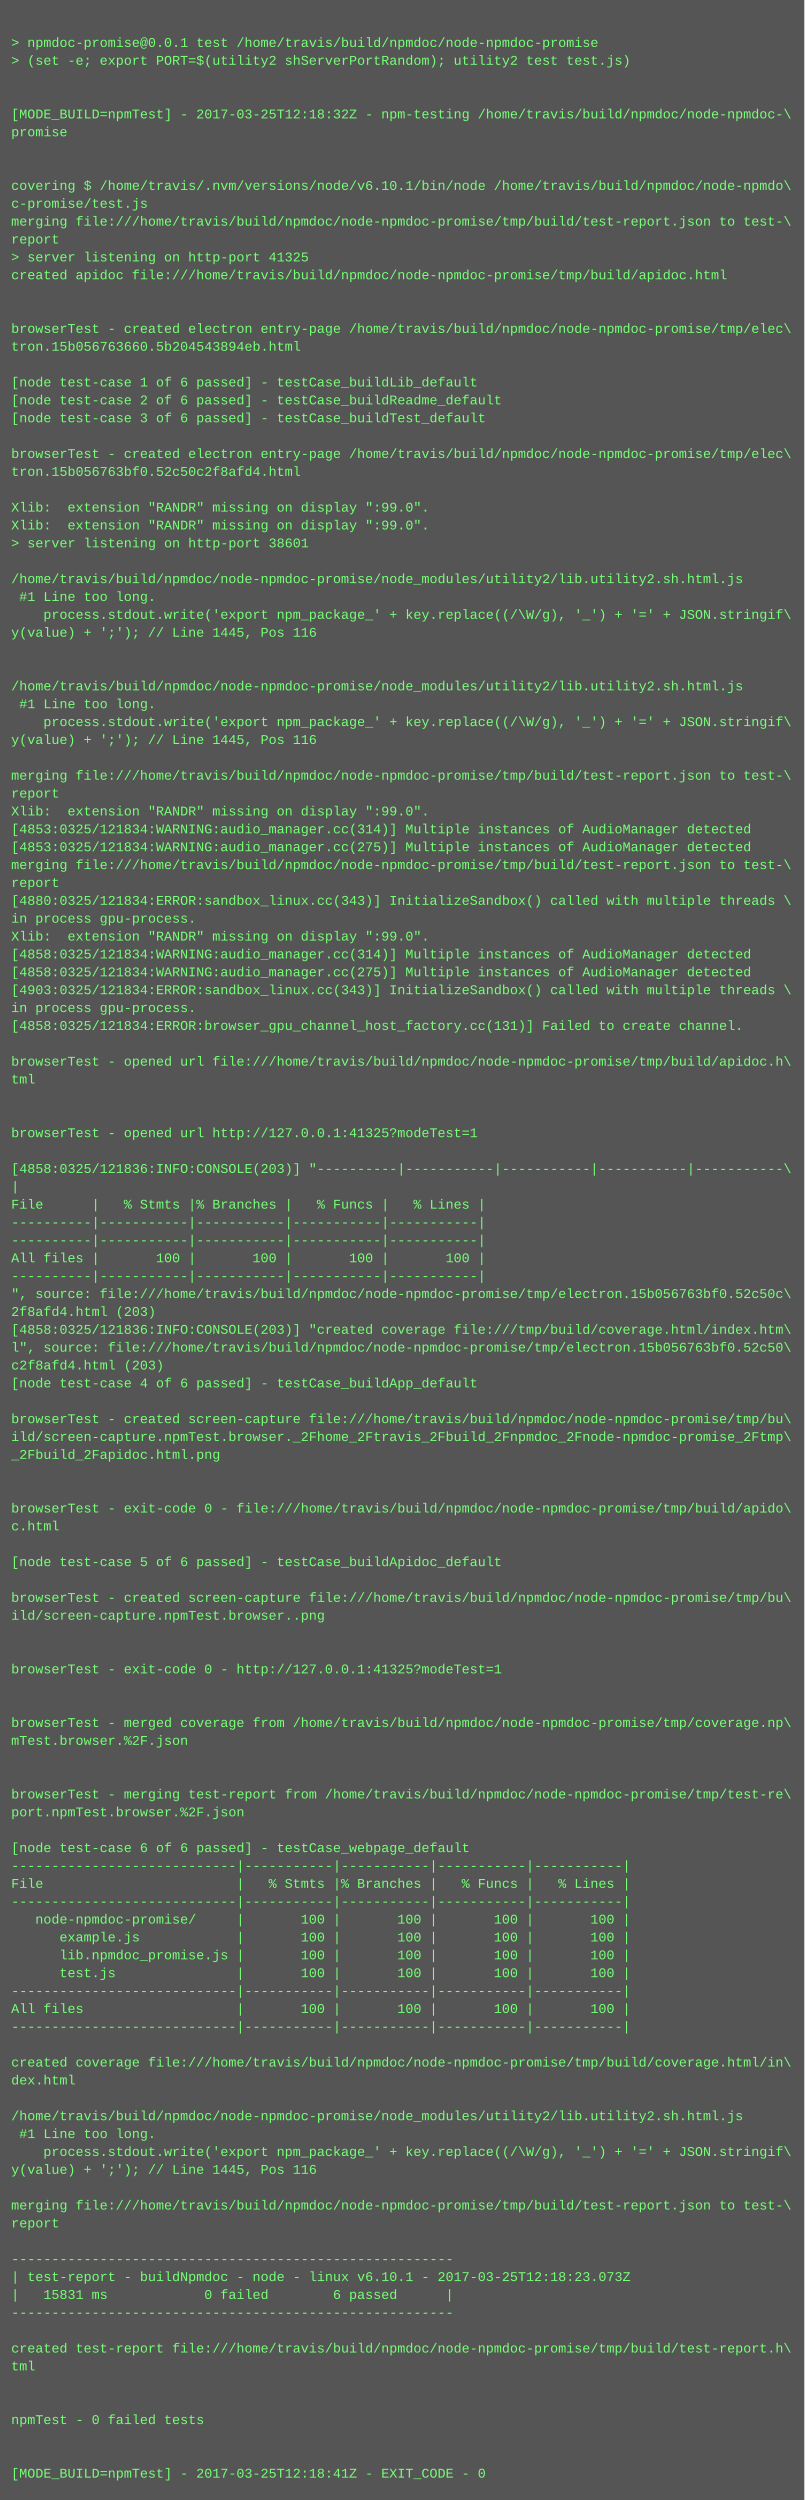
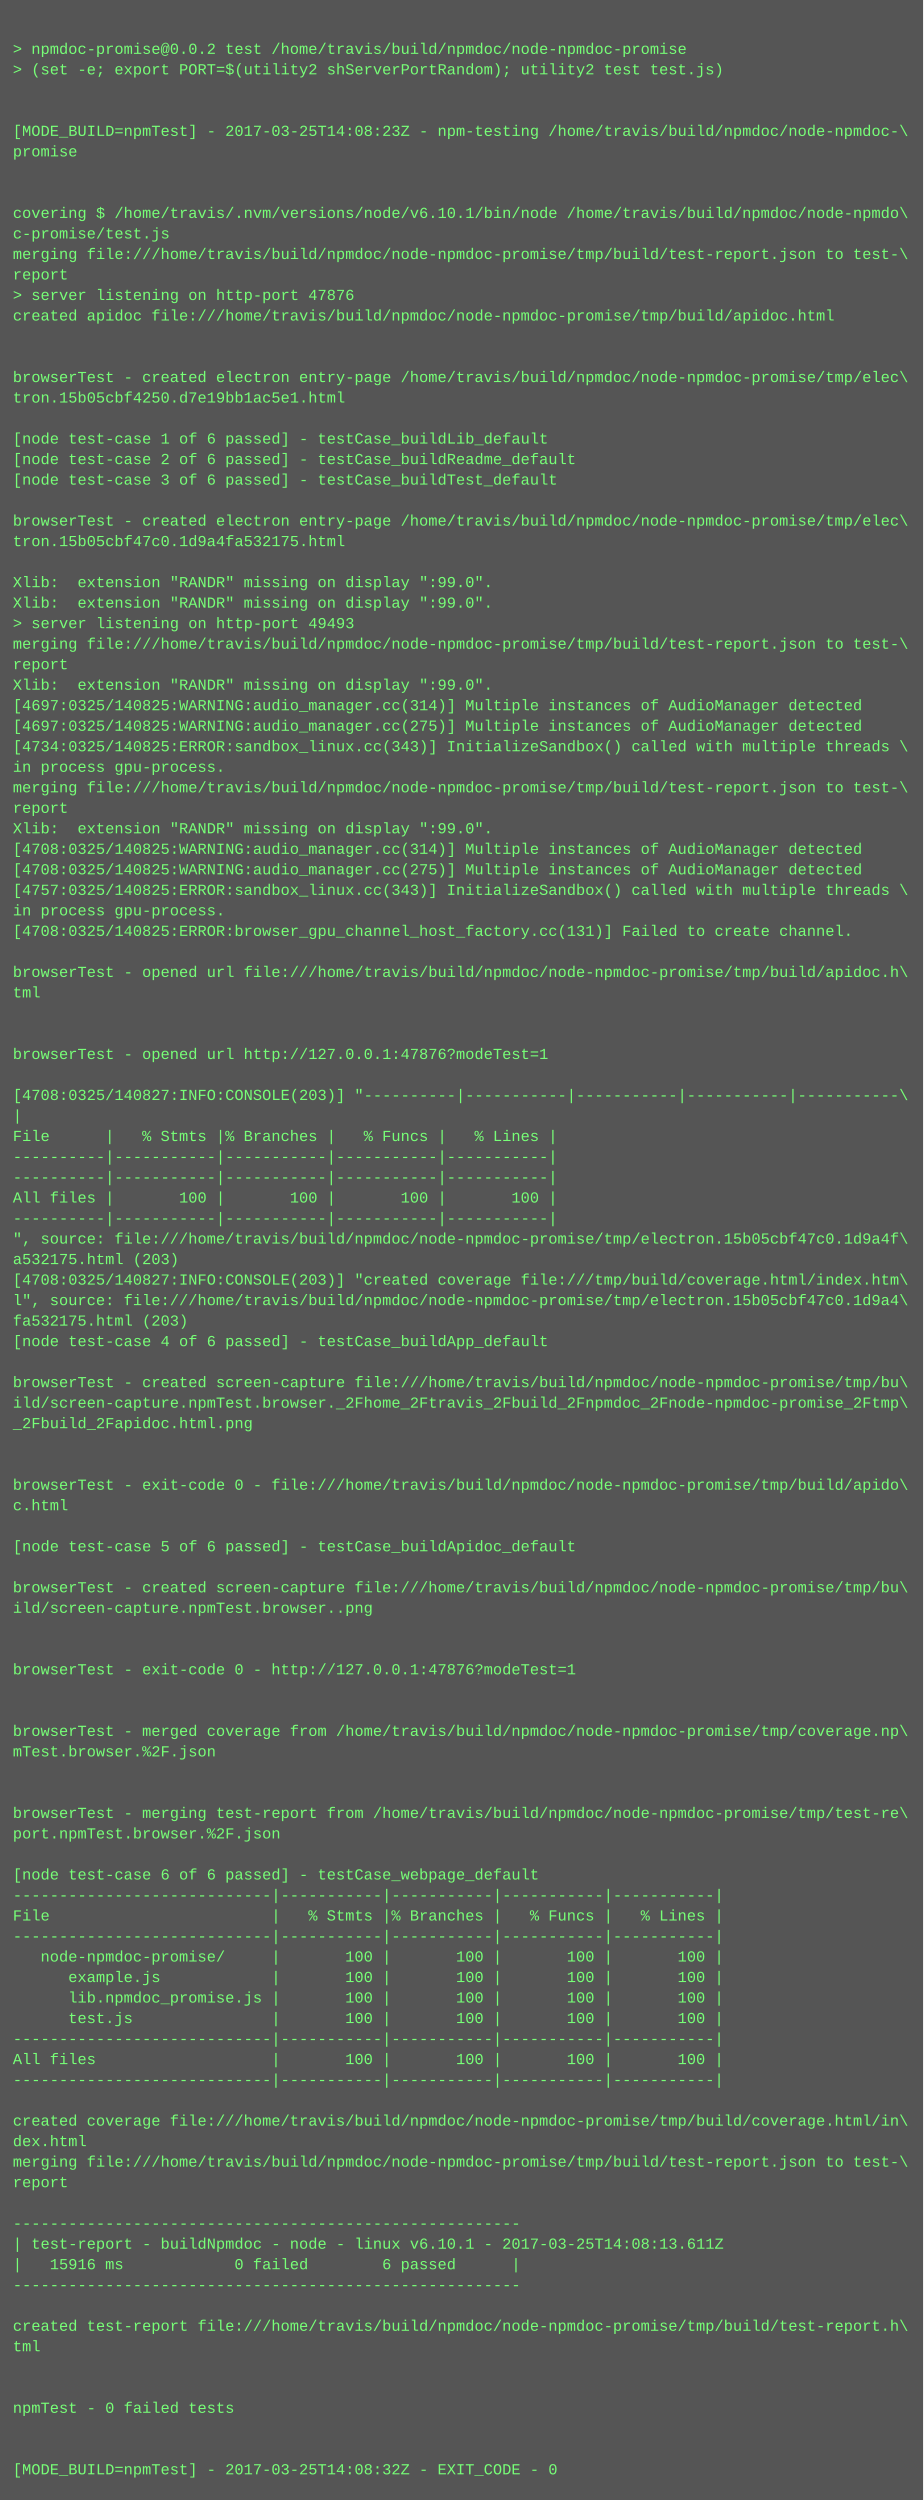
- <svg xmlns="http://www.w3.org/2000/svg" height="2238" width="720">
-   <rect height="2238" fill="#555" width="720" />
+ <svg xmlns="http://www.w3.org/2000/svg" height="1950" width="720">
+   <rect height="1950" fill="#555" width="720" />
  <text fill="#7f7" font-family="Courier New" font-size="12" xml:space="preserve">
    <tspan x="10" y="26" />
-     <tspan x="10" y="42">&gt; npmdoc-promise@0.0.1 test /home/travis/build/npmdoc/node-npmdoc-promise</tspan>
+     <tspan x="10" y="42">&gt; npmdoc-promise@0.0.2 test /home/travis/build/npmdoc/node-npmdoc-promise</tspan>
    <tspan x="10" y="58">&gt; (set -e; export PORT=$(utility2 shServerPortRandom); utility2 test test.js)</tspan>
    <tspan x="10" y="74" />
    <tspan x="10" y="90" />
-     <tspan x="10" y="106">[MODE_BUILD=npmTest] - 2017-03-25T12:18:32Z - npm-testing /home/travis/build/npmdoc/node-npmdoc-\</tspan>
+     <tspan x="10" y="106">[MODE_BUILD=npmTest] - 2017-03-25T14:08:23Z - npm-testing /home/travis/build/npmdoc/node-npmdoc-\</tspan>
    <tspan x="10" y="122">promise</tspan>
    <tspan x="10" y="138" />
    <tspan x="10" y="154" />
    <tspan x="10" y="170">covering $ /home/travis/.nvm/versions/node/v6.10.1/bin/node /home/travis/build/npmdoc/node-npmdo\</tspan>
    <tspan x="10" y="186">c-promise/test.js</tspan>
    <tspan x="10" y="202">merging file:///home/travis/build/npmdoc/node-npmdoc-promise/tmp/build/test-report.json to test-\</tspan>
    <tspan x="10" y="218">report</tspan>
-     <tspan x="10" y="234">&gt; server listening on http-port 41325</tspan>
+     <tspan x="10" y="234">&gt; server listening on http-port 47876</tspan>
    <tspan x="10" y="250">created apidoc file:///home/travis/build/npmdoc/node-npmdoc-promise/tmp/build/apidoc.html</tspan>
    <tspan x="10" y="266" />
    <tspan x="10" y="282" />
    <tspan x="10" y="298">browserTest - created electron entry-page /home/travis/build/npmdoc/node-npmdoc-promise/tmp/elec\</tspan>
-     <tspan x="10" y="314">tron.15b056763660.5b204543894eb.html</tspan>
+     <tspan x="10" y="314">tron.15b05cbf4250.d7e19bb1ac5e1.html</tspan>
    <tspan x="10" y="330" />
    <tspan x="10" y="346">[node test-case 1 of 6 passed] - testCase_buildLib_default</tspan>
    <tspan x="10" y="362">[node test-case 2 of 6 passed] - testCase_buildReadme_default</tspan>
    <tspan x="10" y="378">[node test-case 3 of 6 passed] - testCase_buildTest_default</tspan>
    <tspan x="10" y="394" />
    <tspan x="10" y="410">browserTest - created electron entry-page /home/travis/build/npmdoc/node-npmdoc-promise/tmp/elec\</tspan>
-     <tspan x="10" y="426">tron.15b056763bf0.52c50c2f8afd4.html</tspan>
+     <tspan x="10" y="426">tron.15b05cbf47c0.1d9a4fa532175.html</tspan>
    <tspan x="10" y="442" />
    <tspan x="10" y="458">Xlib:  extension "RANDR" missing on display ":99.0".</tspan>
    <tspan x="10" y="474">Xlib:  extension "RANDR" missing on display ":99.0".</tspan>
-     <tspan x="10" y="490">&gt; server listening on http-port 38601</tspan>
-     <tspan x="10" y="506" />
-     <tspan x="10" y="522">/home/travis/build/npmdoc/node-npmdoc-promise/node_modules/utility2/lib.utility2.sh.html.js</tspan>
-     <tspan x="10" y="538"> #1 Line too long.</tspan>
-     <tspan x="10" y="554">    process.stdout.write('export npm_package_' + key.replace((/\W/g), '_') + '=' + JSON.stringif\</tspan>
-     <tspan x="10" y="570">y(value) + ';'); // Line 1445, Pos 116</tspan>
-     <tspan x="10" y="586" />
-     <tspan x="10" y="602" />
-     <tspan x="10" y="618">/home/travis/build/npmdoc/node-npmdoc-promise/node_modules/utility2/lib.utility2.sh.html.js</tspan>
-     <tspan x="10" y="634"> #1 Line too long.</tspan>
-     <tspan x="10" y="650">    process.stdout.write('export npm_package_' + key.replace((/\W/g), '_') + '=' + JSON.stringif\</tspan>
-     <tspan x="10" y="666">y(value) + ';'); // Line 1445, Pos 116</tspan>
-     <tspan x="10" y="682" />
-     <tspan x="10" y="698">merging file:///home/travis/build/npmdoc/node-npmdoc-promise/tmp/build/test-report.json to test-\</tspan>
-     <tspan x="10" y="714">report</tspan>
-     <tspan x="10" y="730">Xlib:  extension "RANDR" missing on display ":99.0".</tspan>
-     <tspan x="10" y="746">[4853:0325/121834:WARNING:audio_manager.cc(314)] Multiple instances of AudioManager detected</tspan>
-     <tspan x="10" y="762">[4853:0325/121834:WARNING:audio_manager.cc(275)] Multiple instances of AudioManager detected</tspan>
-     <tspan x="10" y="778">merging file:///home/travis/build/npmdoc/node-npmdoc-promise/tmp/build/test-report.json to test-\</tspan>
-     <tspan x="10" y="794">report</tspan>
-     <tspan x="10" y="810">[4880:0325/121834:ERROR:sandbox_linux.cc(343)] InitializeSandbox() called with multiple threads \</tspan>
-     <tspan x="10" y="826">in process gpu-process. </tspan>
-     <tspan x="10" y="842">Xlib:  extension "RANDR" missing on display ":99.0".</tspan>
-     <tspan x="10" y="858">[4858:0325/121834:WARNING:audio_manager.cc(314)] Multiple instances of AudioManager detected</tspan>
-     <tspan x="10" y="874">[4858:0325/121834:WARNING:audio_manager.cc(275)] Multiple instances of AudioManager detected</tspan>
-     <tspan x="10" y="890">[4903:0325/121834:ERROR:sandbox_linux.cc(343)] InitializeSandbox() called with multiple threads \</tspan>
-     <tspan x="10" y="906">in process gpu-process. </tspan>
-     <tspan x="10" y="922">[4858:0325/121834:ERROR:browser_gpu_channel_host_factory.cc(131)] Failed to create channel.</tspan>
-     <tspan x="10" y="938" />
-     <tspan x="10" y="954">browserTest - opened url file:///home/travis/build/npmdoc/node-npmdoc-promise/tmp/build/apidoc.h\</tspan>
-     <tspan x="10" y="970">tml</tspan>
-     <tspan x="10" y="986" />
-     <tspan x="10" y="1002" />
-     <tspan x="10" y="1018">browserTest - opened url http://127.0.0.1:41325?modeTest=1</tspan>
-     <tspan x="10" y="1034" />
-     <tspan x="10" y="1050">[4858:0325/121836:INFO:CONSOLE(203)] "----------|-----------|-----------|-----------|-----------\</tspan>
-     <tspan x="10" y="1066">|</tspan>
-     <tspan x="10" y="1082">File      |   % Stmts |% Branches |   % Funcs |   % Lines |</tspan>
-     <tspan x="10" y="1098">----------|-----------|-----------|-----------|-----------|</tspan>
-     <tspan x="10" y="1114">----------|-----------|-----------|-----------|-----------|</tspan>
-     <tspan x="10" y="1130">All files |       100 |       100 |       100 |       100 |</tspan>
-     <tspan x="10" y="1146">----------|-----------|-----------|-----------|-----------|</tspan>
-     <tspan x="10" y="1162">", source: file:///home/travis/build/npmdoc/node-npmdoc-promise/tmp/electron.15b056763bf0.52c50c\</tspan>
-     <tspan x="10" y="1178">2f8afd4.html (203)</tspan>
-     <tspan x="10" y="1194">[4858:0325/121836:INFO:CONSOLE(203)] "created coverage file:///tmp/build/coverage.html/index.htm\</tspan>
-     <tspan x="10" y="1210">l", source: file:///home/travis/build/npmdoc/node-npmdoc-promise/tmp/electron.15b056763bf0.52c50\</tspan>
-     <tspan x="10" y="1226">c2f8afd4.html (203)</tspan>
-     <tspan x="10" y="1242">[node test-case 4 of 6 passed] - testCase_buildApp_default</tspan>
-     <tspan x="10" y="1258" />
-     <tspan x="10" y="1274">browserTest - created screen-capture file:///home/travis/build/npmdoc/node-npmdoc-promise/tmp/bu\</tspan>
-     <tspan x="10" y="1290">ild/screen-capture.npmTest.browser._2Fhome_2Ftravis_2Fbuild_2Fnpmdoc_2Fnode-npmdoc-promise_2Ftmp\</tspan>
-     <tspan x="10" y="1306">_2Fbuild_2Fapidoc.html.png</tspan>
+     <tspan x="10" y="490">&gt; server listening on http-port 49493</tspan>
+     <tspan x="10" y="506">merging file:///home/travis/build/npmdoc/node-npmdoc-promise/tmp/build/test-report.json to test-\</tspan>
+     <tspan x="10" y="522">report</tspan>
+     <tspan x="10" y="538">Xlib:  extension "RANDR" missing on display ":99.0".</tspan>
+     <tspan x="10" y="554">[4697:0325/140825:WARNING:audio_manager.cc(314)] Multiple instances of AudioManager detected</tspan>
+     <tspan x="10" y="570">[4697:0325/140825:WARNING:audio_manager.cc(275)] Multiple instances of AudioManager detected</tspan>
+     <tspan x="10" y="586">[4734:0325/140825:ERROR:sandbox_linux.cc(343)] InitializeSandbox() called with multiple threads \</tspan>
+     <tspan x="10" y="602">in process gpu-process. </tspan>
+     <tspan x="10" y="618">merging file:///home/travis/build/npmdoc/node-npmdoc-promise/tmp/build/test-report.json to test-\</tspan>
+     <tspan x="10" y="634">report</tspan>
+     <tspan x="10" y="650">Xlib:  extension "RANDR" missing on display ":99.0".</tspan>
+     <tspan x="10" y="666">[4708:0325/140825:WARNING:audio_manager.cc(314)] Multiple instances of AudioManager detected</tspan>
+     <tspan x="10" y="682">[4708:0325/140825:WARNING:audio_manager.cc(275)] Multiple instances of AudioManager detected</tspan>
+     <tspan x="10" y="698">[4757:0325/140825:ERROR:sandbox_linux.cc(343)] InitializeSandbox() called with multiple threads \</tspan>
+     <tspan x="10" y="714">in process gpu-process. </tspan>
+     <tspan x="10" y="730">[4708:0325/140825:ERROR:browser_gpu_channel_host_factory.cc(131)] Failed to create channel.</tspan>
+     <tspan x="10" y="746" />
+     <tspan x="10" y="762">browserTest - opened url file:///home/travis/build/npmdoc/node-npmdoc-promise/tmp/build/apidoc.h\</tspan>
+     <tspan x="10" y="778">tml</tspan>
+     <tspan x="10" y="794" />
+     <tspan x="10" y="810" />
+     <tspan x="10" y="826">browserTest - opened url http://127.0.0.1:47876?modeTest=1</tspan>
+     <tspan x="10" y="842" />
+     <tspan x="10" y="858">[4708:0325/140827:INFO:CONSOLE(203)] "----------|-----------|-----------|-----------|-----------\</tspan>
+     <tspan x="10" y="874">|</tspan>
+     <tspan x="10" y="890">File      |   % Stmts |% Branches |   % Funcs |   % Lines |</tspan>
+     <tspan x="10" y="906">----------|-----------|-----------|-----------|-----------|</tspan>
+     <tspan x="10" y="922">----------|-----------|-----------|-----------|-----------|</tspan>
+     <tspan x="10" y="938">All files |       100 |       100 |       100 |       100 |</tspan>
+     <tspan x="10" y="954">----------|-----------|-----------|-----------|-----------|</tspan>
+     <tspan x="10" y="970">", source: file:///home/travis/build/npmdoc/node-npmdoc-promise/tmp/electron.15b05cbf47c0.1d9a4f\</tspan>
+     <tspan x="10" y="986">a532175.html (203)</tspan>
+     <tspan x="10" y="1002">[4708:0325/140827:INFO:CONSOLE(203)] "created coverage file:///tmp/build/coverage.html/index.htm\</tspan>
+     <tspan x="10" y="1018">l", source: file:///home/travis/build/npmdoc/node-npmdoc-promise/tmp/electron.15b05cbf47c0.1d9a4\</tspan>
+     <tspan x="10" y="1034">fa532175.html (203)</tspan>
+     <tspan x="10" y="1050">[node test-case 4 of 6 passed] - testCase_buildApp_default</tspan>
+     <tspan x="10" y="1066" />
+     <tspan x="10" y="1082">browserTest - created screen-capture file:///home/travis/build/npmdoc/node-npmdoc-promise/tmp/bu\</tspan>
+     <tspan x="10" y="1098">ild/screen-capture.npmTest.browser._2Fhome_2Ftravis_2Fbuild_2Fnpmdoc_2Fnode-npmdoc-promise_2Ftmp\</tspan>
+     <tspan x="10" y="1114">_2Fbuild_2Fapidoc.html.png</tspan>
+     <tspan x="10" y="1130" />
+     <tspan x="10" y="1146" />
+     <tspan x="10" y="1162">browserTest - exit-code 0 - file:///home/travis/build/npmdoc/node-npmdoc-promise/tmp/build/apido\</tspan>
+     <tspan x="10" y="1178">c.html</tspan>
+     <tspan x="10" y="1194" />
+     <tspan x="10" y="1210">[node test-case 5 of 6 passed] - testCase_buildApidoc_default</tspan>
+     <tspan x="10" y="1226" />
+     <tspan x="10" y="1242">browserTest - created screen-capture file:///home/travis/build/npmdoc/node-npmdoc-promise/tmp/bu\</tspan>
+     <tspan x="10" y="1258">ild/screen-capture.npmTest.browser..png</tspan>
+     <tspan x="10" y="1274" />
+     <tspan x="10" y="1290" />
+     <tspan x="10" y="1306">browserTest - exit-code 0 - http://127.0.0.1:47876?modeTest=1</tspan>
    <tspan x="10" y="1322" />
    <tspan x="10" y="1338" />
-     <tspan x="10" y="1354">browserTest - exit-code 0 - file:///home/travis/build/npmdoc/node-npmdoc-promise/tmp/build/apido\</tspan>
-     <tspan x="10" y="1370">c.html</tspan>
+     <tspan x="10" y="1354">browserTest - merged coverage from /home/travis/build/npmdoc/node-npmdoc-promise/tmp/coverage.np\</tspan>
+     <tspan x="10" y="1370">mTest.browser.%2F.json</tspan>
    <tspan x="10" y="1386" />
-     <tspan x="10" y="1402">[node test-case 5 of 6 passed] - testCase_buildApidoc_default</tspan>
-     <tspan x="10" y="1418" />
-     <tspan x="10" y="1434">browserTest - created screen-capture file:///home/travis/build/npmdoc/node-npmdoc-promise/tmp/bu\</tspan>
-     <tspan x="10" y="1450">ild/screen-capture.npmTest.browser..png</tspan>
-     <tspan x="10" y="1466" />
-     <tspan x="10" y="1482" />
-     <tspan x="10" y="1498">browserTest - exit-code 0 - http://127.0.0.1:41325?modeTest=1</tspan>
-     <tspan x="10" y="1514" />
-     <tspan x="10" y="1530" />
-     <tspan x="10" y="1546">browserTest - merged coverage from /home/travis/build/npmdoc/node-npmdoc-promise/tmp/coverage.np\</tspan>
-     <tspan x="10" y="1562">mTest.browser.%2F.json</tspan>
-     <tspan x="10" y="1578" />
-     <tspan x="10" y="1594" />
-     <tspan x="10" y="1610">browserTest - merging test-report from /home/travis/build/npmdoc/node-npmdoc-promise/tmp/test-re\</tspan>
-     <tspan x="10" y="1626">port.npmTest.browser.%2F.json</tspan>
+     <tspan x="10" y="1402" />
+     <tspan x="10" y="1418">browserTest - merging test-report from /home/travis/build/npmdoc/node-npmdoc-promise/tmp/test-re\</tspan>
+     <tspan x="10" y="1434">port.npmTest.browser.%2F.json</tspan>
+     <tspan x="10" y="1450" />
+     <tspan x="10" y="1466">[node test-case 6 of 6 passed] - testCase_webpage_default</tspan>
+     <tspan x="10" y="1482">----------------------------|-----------|-----------|-----------|-----------|</tspan>
+     <tspan x="10" y="1498">File                        |   % Stmts |% Branches |   % Funcs |   % Lines |</tspan>
+     <tspan x="10" y="1514">----------------------------|-----------|-----------|-----------|-----------|</tspan>
+     <tspan x="10" y="1530">   node-npmdoc-promise/     |       100 |       100 |       100 |       100 |</tspan>
+     <tspan x="10" y="1546">      example.js            |       100 |       100 |       100 |       100 |</tspan>
+     <tspan x="10" y="1562">      lib.npmdoc_promise.js |       100 |       100 |       100 |       100 |</tspan>
+     <tspan x="10" y="1578">      test.js               |       100 |       100 |       100 |       100 |</tspan>
+     <tspan x="10" y="1594">----------------------------|-----------|-----------|-----------|-----------|</tspan>
+     <tspan x="10" y="1610">All files                   |       100 |       100 |       100 |       100 |</tspan>
+     <tspan x="10" y="1626">----------------------------|-----------|-----------|-----------|-----------|</tspan>
    <tspan x="10" y="1642" />
-     <tspan x="10" y="1658">[node test-case 6 of 6 passed] - testCase_webpage_default</tspan>
-     <tspan x="10" y="1674">----------------------------|-----------|-----------|-----------|-----------|</tspan>
-     <tspan x="10" y="1690">File                        |   % Stmts |% Branches |   % Funcs |   % Lines |</tspan>
-     <tspan x="10" y="1706">----------------------------|-----------|-----------|-----------|-----------|</tspan>
-     <tspan x="10" y="1722">   node-npmdoc-promise/     |       100 |       100 |       100 |       100 |</tspan>
-     <tspan x="10" y="1738">      example.js            |       100 |       100 |       100 |       100 |</tspan>
-     <tspan x="10" y="1754">      lib.npmdoc_promise.js |       100 |       100 |       100 |       100 |</tspan>
-     <tspan x="10" y="1770">      test.js               |       100 |       100 |       100 |       100 |</tspan>
-     <tspan x="10" y="1786">----------------------------|-----------|-----------|-----------|-----------|</tspan>
-     <tspan x="10" y="1802">All files                   |       100 |       100 |       100 |       100 |</tspan>
-     <tspan x="10" y="1818">----------------------------|-----------|-----------|-----------|-----------|</tspan>
-     <tspan x="10" y="1834" />
-     <tspan x="10" y="1850">created coverage file:///home/travis/build/npmdoc/node-npmdoc-promise/tmp/build/coverage.html/in\</tspan>
-     <tspan x="10" y="1866">dex.html</tspan>
-     <tspan x="10" y="1882" />
-     <tspan x="10" y="1898">/home/travis/build/npmdoc/node-npmdoc-promise/node_modules/utility2/lib.utility2.sh.html.js</tspan>
-     <tspan x="10" y="1914"> #1 Line too long.</tspan>
-     <tspan x="10" y="1930">    process.stdout.write('export npm_package_' + key.replace((/\W/g), '_') + '=' + JSON.stringif\</tspan>
-     <tspan x="10" y="1946">y(value) + ';'); // Line 1445, Pos 116</tspan>
-     <tspan x="10" y="1962" />
-     <tspan x="10" y="1978">merging file:///home/travis/build/npmdoc/node-npmdoc-promise/tmp/build/test-report.json to test-\</tspan>
-     <tspan x="10" y="1994">report</tspan>
-     <tspan x="10" y="2010" />
-     <tspan x="10" y="2026">-------------------------------------------------------</tspan>
-     <tspan x="10" y="2042">| test-report - buildNpmdoc - node - linux v6.10.1 - 2017-03-25T12:18:23.073Z</tspan>
-     <tspan x="10" y="2058">|   15831 ms            0 failed        6 passed      |</tspan>
-     <tspan x="10" y="2074">-------------------------------------------------------</tspan>
-     <tspan x="10" y="2090" />
-     <tspan x="10" y="2106">created test-report file:///home/travis/build/npmdoc/node-npmdoc-promise/tmp/build/test-report.h\</tspan>
-     <tspan x="10" y="2122">tml</tspan>
-     <tspan x="10" y="2138" />
-     <tspan x="10" y="2154" />
-     <tspan x="10" y="2170">npmTest - 0 failed tests</tspan>
-     <tspan x="10" y="2186" />
-     <tspan x="10" y="2202" />
-     <tspan x="10" y="2218">[MODE_BUILD=npmTest] - 2017-03-25T12:18:41Z - EXIT_CODE - 0</tspan>
+     <tspan x="10" y="1658">created coverage file:///home/travis/build/npmdoc/node-npmdoc-promise/tmp/build/coverage.html/in\</tspan>
+     <tspan x="10" y="1674">dex.html</tspan>
+     <tspan x="10" y="1690">merging file:///home/travis/build/npmdoc/node-npmdoc-promise/tmp/build/test-report.json to test-\</tspan>
+     <tspan x="10" y="1706">report</tspan>
+     <tspan x="10" y="1722" />
+     <tspan x="10" y="1738">-------------------------------------------------------</tspan>
+     <tspan x="10" y="1754">| test-report - buildNpmdoc - node - linux v6.10.1 - 2017-03-25T14:08:13.611Z</tspan>
+     <tspan x="10" y="1770">|   15916 ms            0 failed        6 passed      |</tspan>
+     <tspan x="10" y="1786">-------------------------------------------------------</tspan>
+     <tspan x="10" y="1802" />
+     <tspan x="10" y="1818">created test-report file:///home/travis/build/npmdoc/node-npmdoc-promise/tmp/build/test-report.h\</tspan>
+     <tspan x="10" y="1834">tml</tspan>
+     <tspan x="10" y="1850" />
+     <tspan x="10" y="1866" />
+     <tspan x="10" y="1882">npmTest - 0 failed tests</tspan>
+     <tspan x="10" y="1898" />
+     <tspan x="10" y="1914" />
+     <tspan x="10" y="1930">[MODE_BUILD=npmTest] - 2017-03-25T14:08:32Z - EXIT_CODE - 0</tspan>
  </text>
</svg>
